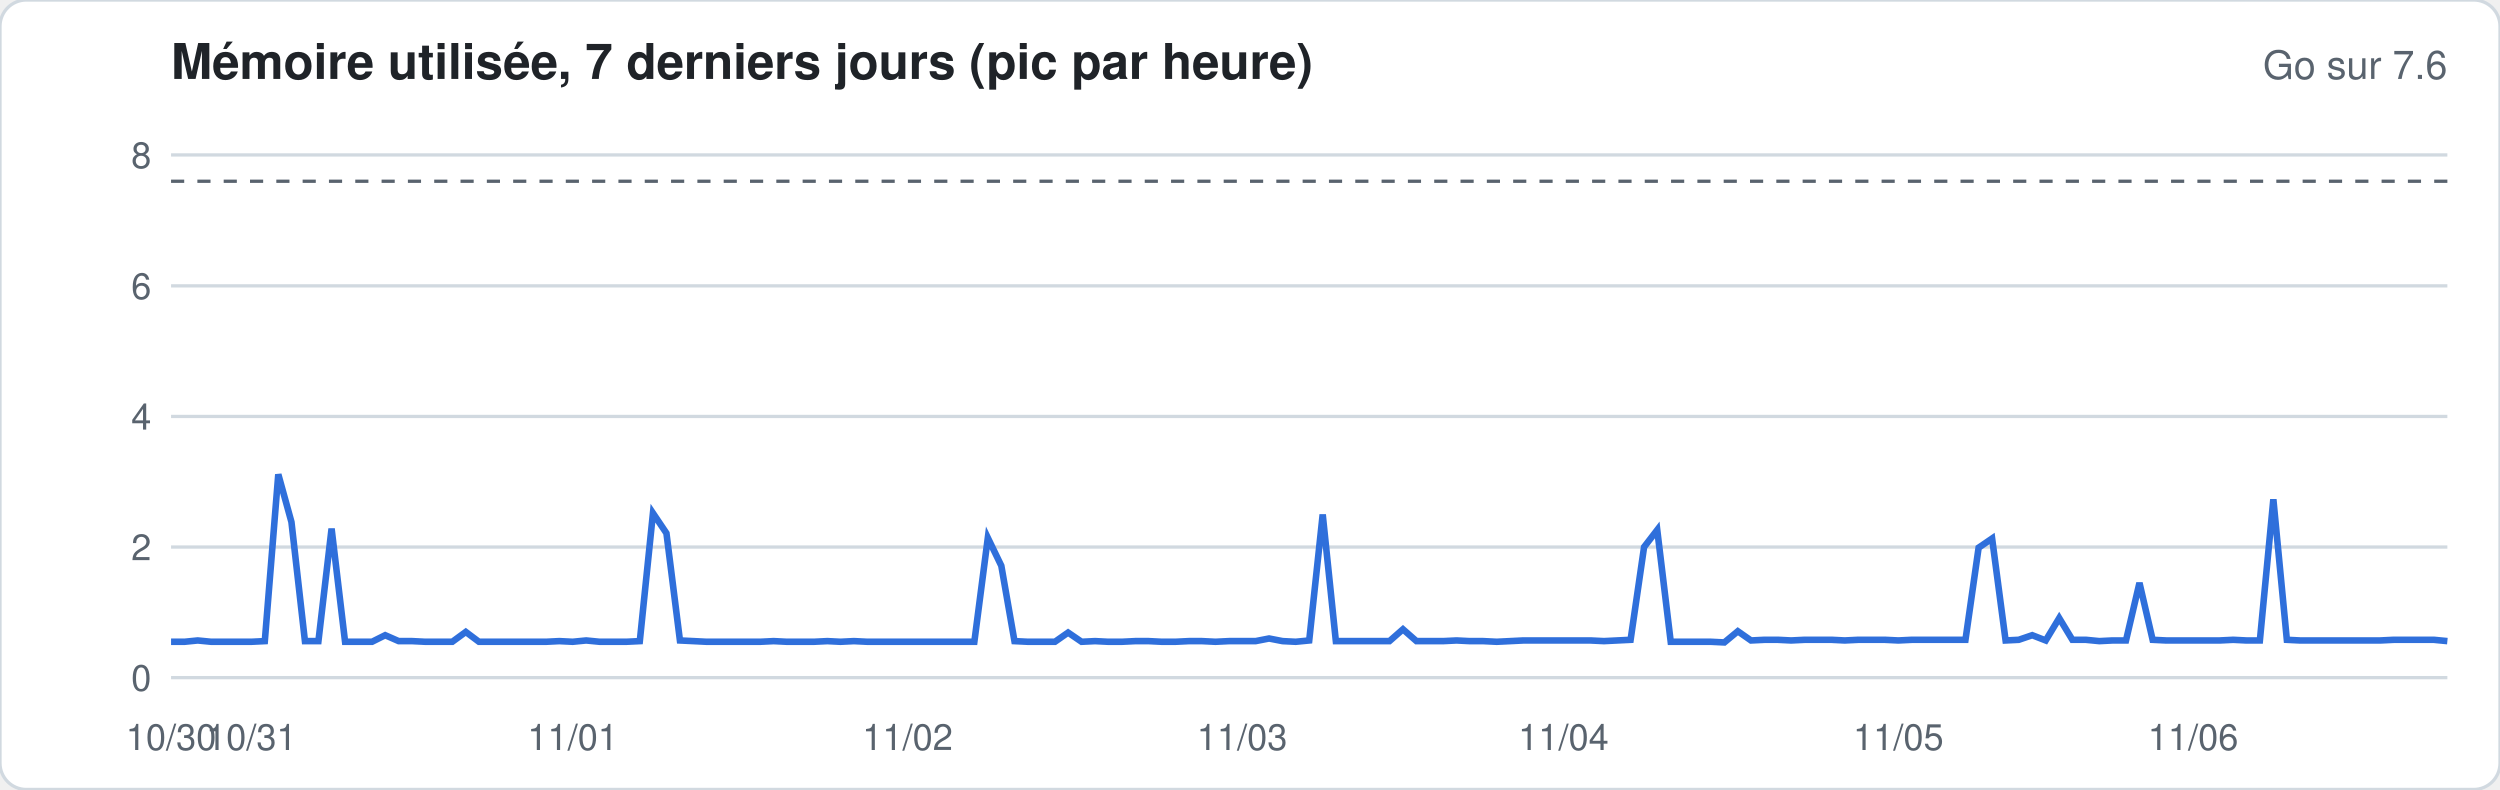
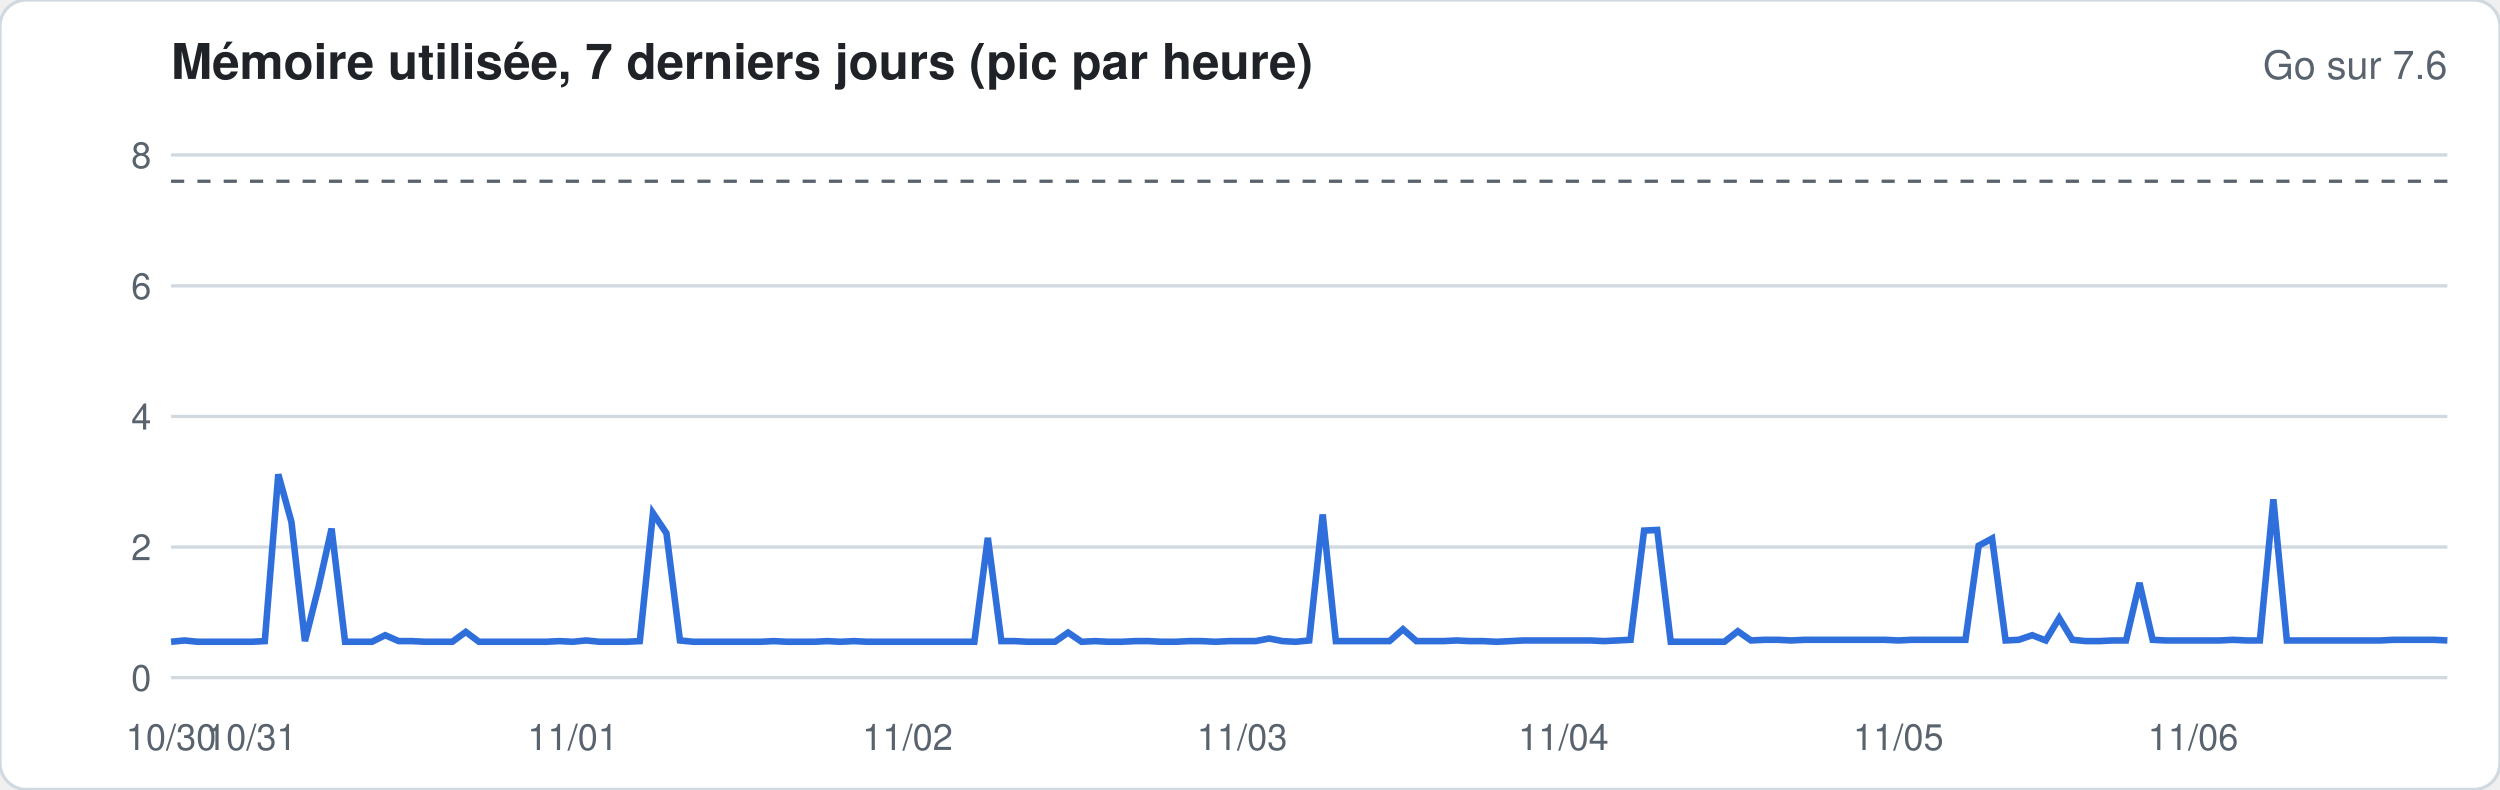
<svg xmlns="http://www.w3.org/2000/svg" width="760" height="240" viewBox="0 0 760 240" font-family="-apple-system,Segoe UI,Helvetica,Arial,sans-serif">
  <rect width="760" height="240" rx="8" fill="#ffffff" stroke="#d1d9e0" />
  <text x="52" y="24" font-size="15" font-weight="600" fill="#1f2328">Mémoire utilisée, 7 derniers jours (pic par heure)</text>
  <text x="744" y="24" font-size="12" fill="#59636e" text-anchor="end">Go sur 7.6</text>
  <line x1="52" x2="744" y1="206.0" y2="206.0" stroke="#d1d9e0" stroke-width="1" />
  <text x="46" y="210.0" font-size="11" fill="#59636e" text-anchor="end">0</text>
  <line x1="52" x2="744" y1="166.3" y2="166.3" stroke="#d1d9e0" stroke-width="1" />
  <text x="46" y="170.3" font-size="11" fill="#59636e" text-anchor="end">2</text>
  <line x1="52" x2="744" y1="126.6" y2="126.6" stroke="#d1d9e0" stroke-width="1" />
  <text x="46" y="130.6" font-size="11" fill="#59636e" text-anchor="end">4</text>
  <line x1="52" x2="744" y1="86.9" y2="86.9" stroke="#d1d9e0" stroke-width="1" />
  <text x="46" y="90.9" font-size="11" fill="#59636e" text-anchor="end">6</text>
  <line x1="52" x2="744" y1="47.1" y2="47.1" stroke="#d1d9e0" stroke-width="1" />
  <text x="46" y="51.1" font-size="11" fill="#59636e" text-anchor="end">8</text>
  <line x1="52" x2="744" y1="55.1" y2="55.1" stroke="#59636e" stroke-dasharray="4 4" />
-   <polyline fill="none" stroke="#2f6fdb" stroke-width="2" points="52.0,195.1 56.1,195.1 60.1,194.7 64.2,195.1 68.3,195.1 72.4,195.1 76.4,195.1 80.5,194.9 84.6,144.2 88.6,158.7 92.7,194.9 96.8,194.9 100.8,160.7 104.9,195.1 109.0,195.1 113.1,195.1 117.1,193.1 121.2,194.9 125.3,194.9 129.3,195.1 133.4,195.1 137.5,195.1 141.6,192.1 145.6,195.1 149.7,195.1 153.8,195.1 157.8,195.1 161.9,195.1 166.0,195.1 170.0,194.9 174.1,195.1 178.2,194.7 182.3,195.1 186.3,195.1 190.4,195.1 194.5,194.9 198.5,156.0 202.6,162.1 206.7,194.7 210.8,194.9 214.8,195.1 218.9,195.1 223.0,195.1 227.0,195.1 231.1,195.1 235.2,194.9 239.2,195.1 243.3,195.1 247.4,195.1 251.5,194.9 255.5,195.1 259.6,194.9 263.7,195.1 267.7,195.1 271.8,195.1 275.9,195.1 280.0,195.1 284.0,195.1 288.1,195.1 292.2,195.1 296.2,195.1 300.3,163.5 304.4,172.0 308.4,194.9 312.5,195.1 316.6,195.1 320.7,195.1 324.7,192.3 328.8,195.1 332.9,194.9 336.9,195.1 341.0,195.1 345.1,194.9 349.2,194.9 353.2,195.1 357.3,195.1 361.4,194.9 365.4,194.9 369.5,195.1 373.6,194.9 377.6,194.9 381.7,194.9 385.8,194.1 389.9,194.9 393.9,195.1 398.0,194.7 402.1,156.4 406.1,194.9 410.2,194.9 414.3,194.9 418.4,194.9 422.4,194.9 426.5,191.3 430.6,194.9 434.6,194.9 438.7,194.9 442.8,194.7 446.8,194.9 450.9,194.9 455.0,195.1 459.1,194.9 463.1,194.7 467.2,194.7 471.3,194.7 475.3,194.7 479.4,194.7 483.5,194.7 487.6,194.9 491.6,194.7 495.7,194.5 499.8,166.3 503.8,161.1 507.9,195.1 512.0,195.1 516.0,195.1 520.1,195.1 524.2,195.3 528.3,191.9 532.3,194.7 536.4,194.5 540.5,194.5 544.5,194.7 548.6,194.5 552.7,194.5 556.8,194.5 560.8,194.7 564.9,194.5 569.0,194.5 573.0,194.5 577.1,194.7 581.2,194.5 585.2,194.5 589.3,194.5 593.4,194.5 597.5,194.5 601.5,166.5 605.6,163.7 609.7,194.7 613.7,194.5 617.8,193.1 621.9,194.7 626.0,187.9 630.0,194.5 634.1,194.5 638.2,194.9 642.2,194.7 646.3,194.7 650.4,177.2 654.4,194.5 658.5,194.7 662.6,194.7 666.7,194.7 670.7,194.7 674.8,194.7 678.9,194.5 682.9,194.7 687.0,194.7 691.1,151.8 695.2,194.5 699.2,194.7 703.3,194.7 707.4,194.7 711.4,194.7 715.5,194.7 719.6,194.7 723.6,194.7 727.7,194.5 731.8,194.5 735.9,194.5 739.9,194.5 744.0,194.9" />
+   <polyline fill="none" stroke="#2f6fdb" stroke-width="2" points="52.0,195.1 56.1,194.7 60.1,195.1 64.2,195.1 68.3,195.1 72.4,195.1 76.4,195.1 80.5,194.9 84.6,144.2 88.6,158.7 92.7,194.9 96.8,178.6 100.8,160.7 104.9,195.1 109.0,195.1 113.1,195.1 117.1,193.1 121.2,194.9 125.3,194.9 129.3,195.1 133.4,195.1 137.5,195.1 141.6,192.1 145.6,195.1 149.7,195.1 153.8,195.1 157.8,195.1 161.9,195.1 166.0,195.1 170.0,194.9 174.1,195.1 178.2,194.7 182.3,195.1 186.3,195.1 190.4,195.1 194.5,194.9 198.5,156.0 202.6,162.1 206.7,194.7 210.8,195.1 214.8,195.1 218.9,195.1 223.0,195.1 227.0,195.1 231.1,195.1 235.2,194.9 239.2,195.1 243.3,195.1 247.4,195.1 251.5,194.9 255.5,195.1 259.6,194.9 263.7,195.1 267.7,195.1 271.8,195.1 275.9,195.1 280.0,195.1 284.0,195.1 288.1,195.1 292.2,195.1 296.2,195.1 300.3,163.5 304.4,194.9 308.4,194.9 312.5,195.1 316.6,195.1 320.7,195.1 324.7,192.3 328.8,195.1 332.9,194.9 336.9,195.1 341.0,195.1 345.1,194.9 349.2,194.9 353.2,195.1 357.3,195.1 361.4,194.9 365.4,194.9 369.5,195.1 373.6,194.9 377.6,194.9 381.7,194.9 385.8,194.1 389.9,194.9 393.9,195.1 398.0,194.7 402.1,156.4 406.1,194.9 410.2,194.9 414.3,194.9 418.4,194.9 422.4,194.9 426.5,191.3 430.6,194.9 434.6,194.9 438.7,194.9 442.8,194.7 446.8,194.9 450.9,194.9 455.0,195.1 459.1,194.9 463.1,194.7 467.2,194.7 471.3,194.7 475.3,194.7 479.4,194.7 483.5,194.7 487.6,194.9 491.6,194.7 495.7,194.5 499.8,161.3 503.8,161.1 507.9,195.1 512.0,195.1 516.0,195.1 520.1,195.1 524.2,195.1 528.3,191.9 532.3,194.7 536.4,194.5 540.5,194.5 544.5,194.7 548.6,194.5 552.7,194.5 556.8,194.5 560.8,194.5 564.9,194.5 569.0,194.5 573.0,194.5 577.1,194.7 581.2,194.5 585.2,194.5 589.3,194.5 593.4,194.5 597.5,194.5 601.5,165.9 605.6,163.7 609.7,194.7 613.7,194.5 617.8,193.1 621.9,194.7 626.0,187.9 630.0,194.5 634.1,194.9 638.2,194.9 642.2,194.7 646.3,194.7 650.4,177.2 654.4,194.5 658.5,194.7 662.6,194.7 666.7,194.7 670.7,194.7 674.8,194.7 678.9,194.5 682.9,194.7 687.0,194.7 691.1,151.8 695.2,194.7 699.2,194.7 703.3,194.7 707.4,194.7 711.4,194.7 715.5,194.7 719.6,194.7 723.6,194.7 727.7,194.5 731.8,194.5 735.9,194.5 739.9,194.5 744.0,194.7" />
  <text x="52.0" y="228" font-size="11" fill="#59636e" text-anchor="middle">10/30</text>
  <text x="76.4" y="228" font-size="11" fill="#59636e" text-anchor="middle">10/31</text>
  <text x="174.1" y="228" font-size="11" fill="#59636e" text-anchor="middle">11/01</text>
  <text x="275.9" y="228" font-size="11" fill="#59636e" text-anchor="middle">11/02</text>
  <text x="377.6" y="228" font-size="11" fill="#59636e" text-anchor="middle">11/03</text>
  <text x="475.3" y="228" font-size="11" fill="#59636e" text-anchor="middle">11/04</text>
  <text x="577.1" y="228" font-size="11" fill="#59636e" text-anchor="middle">11/05</text>
  <text x="666.7" y="228" font-size="11" fill="#59636e" text-anchor="middle">11/06</text>
</svg>
